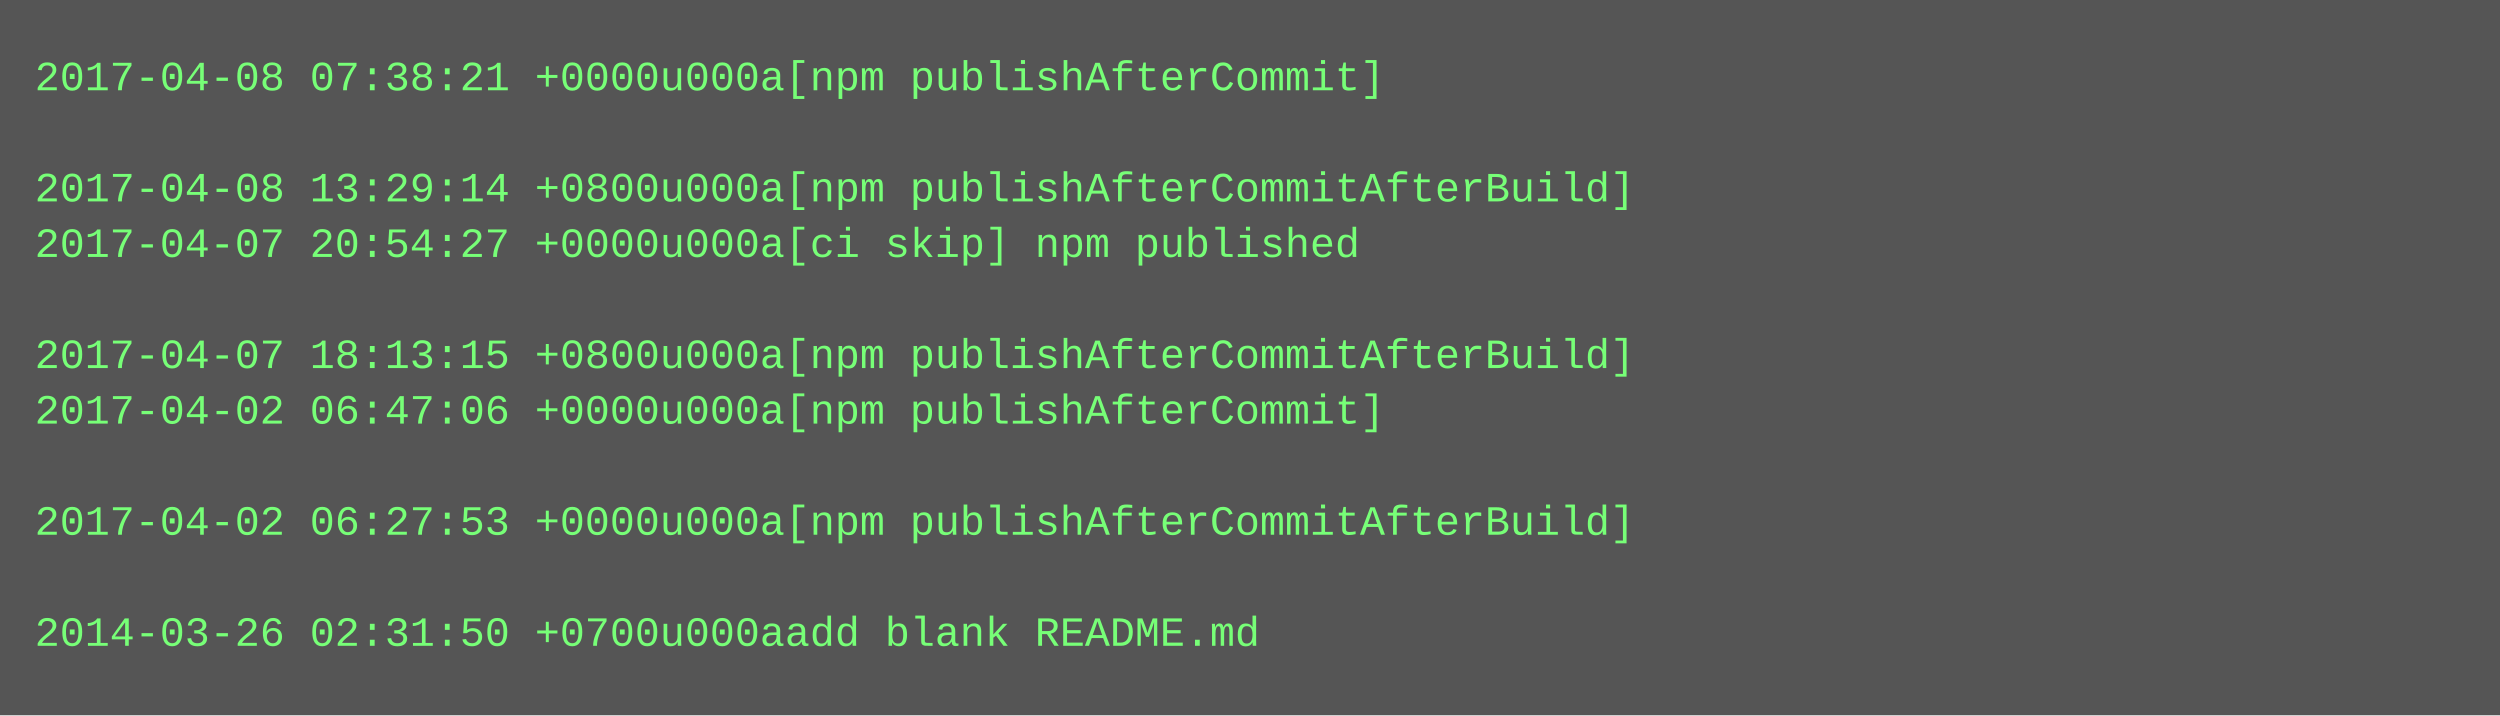
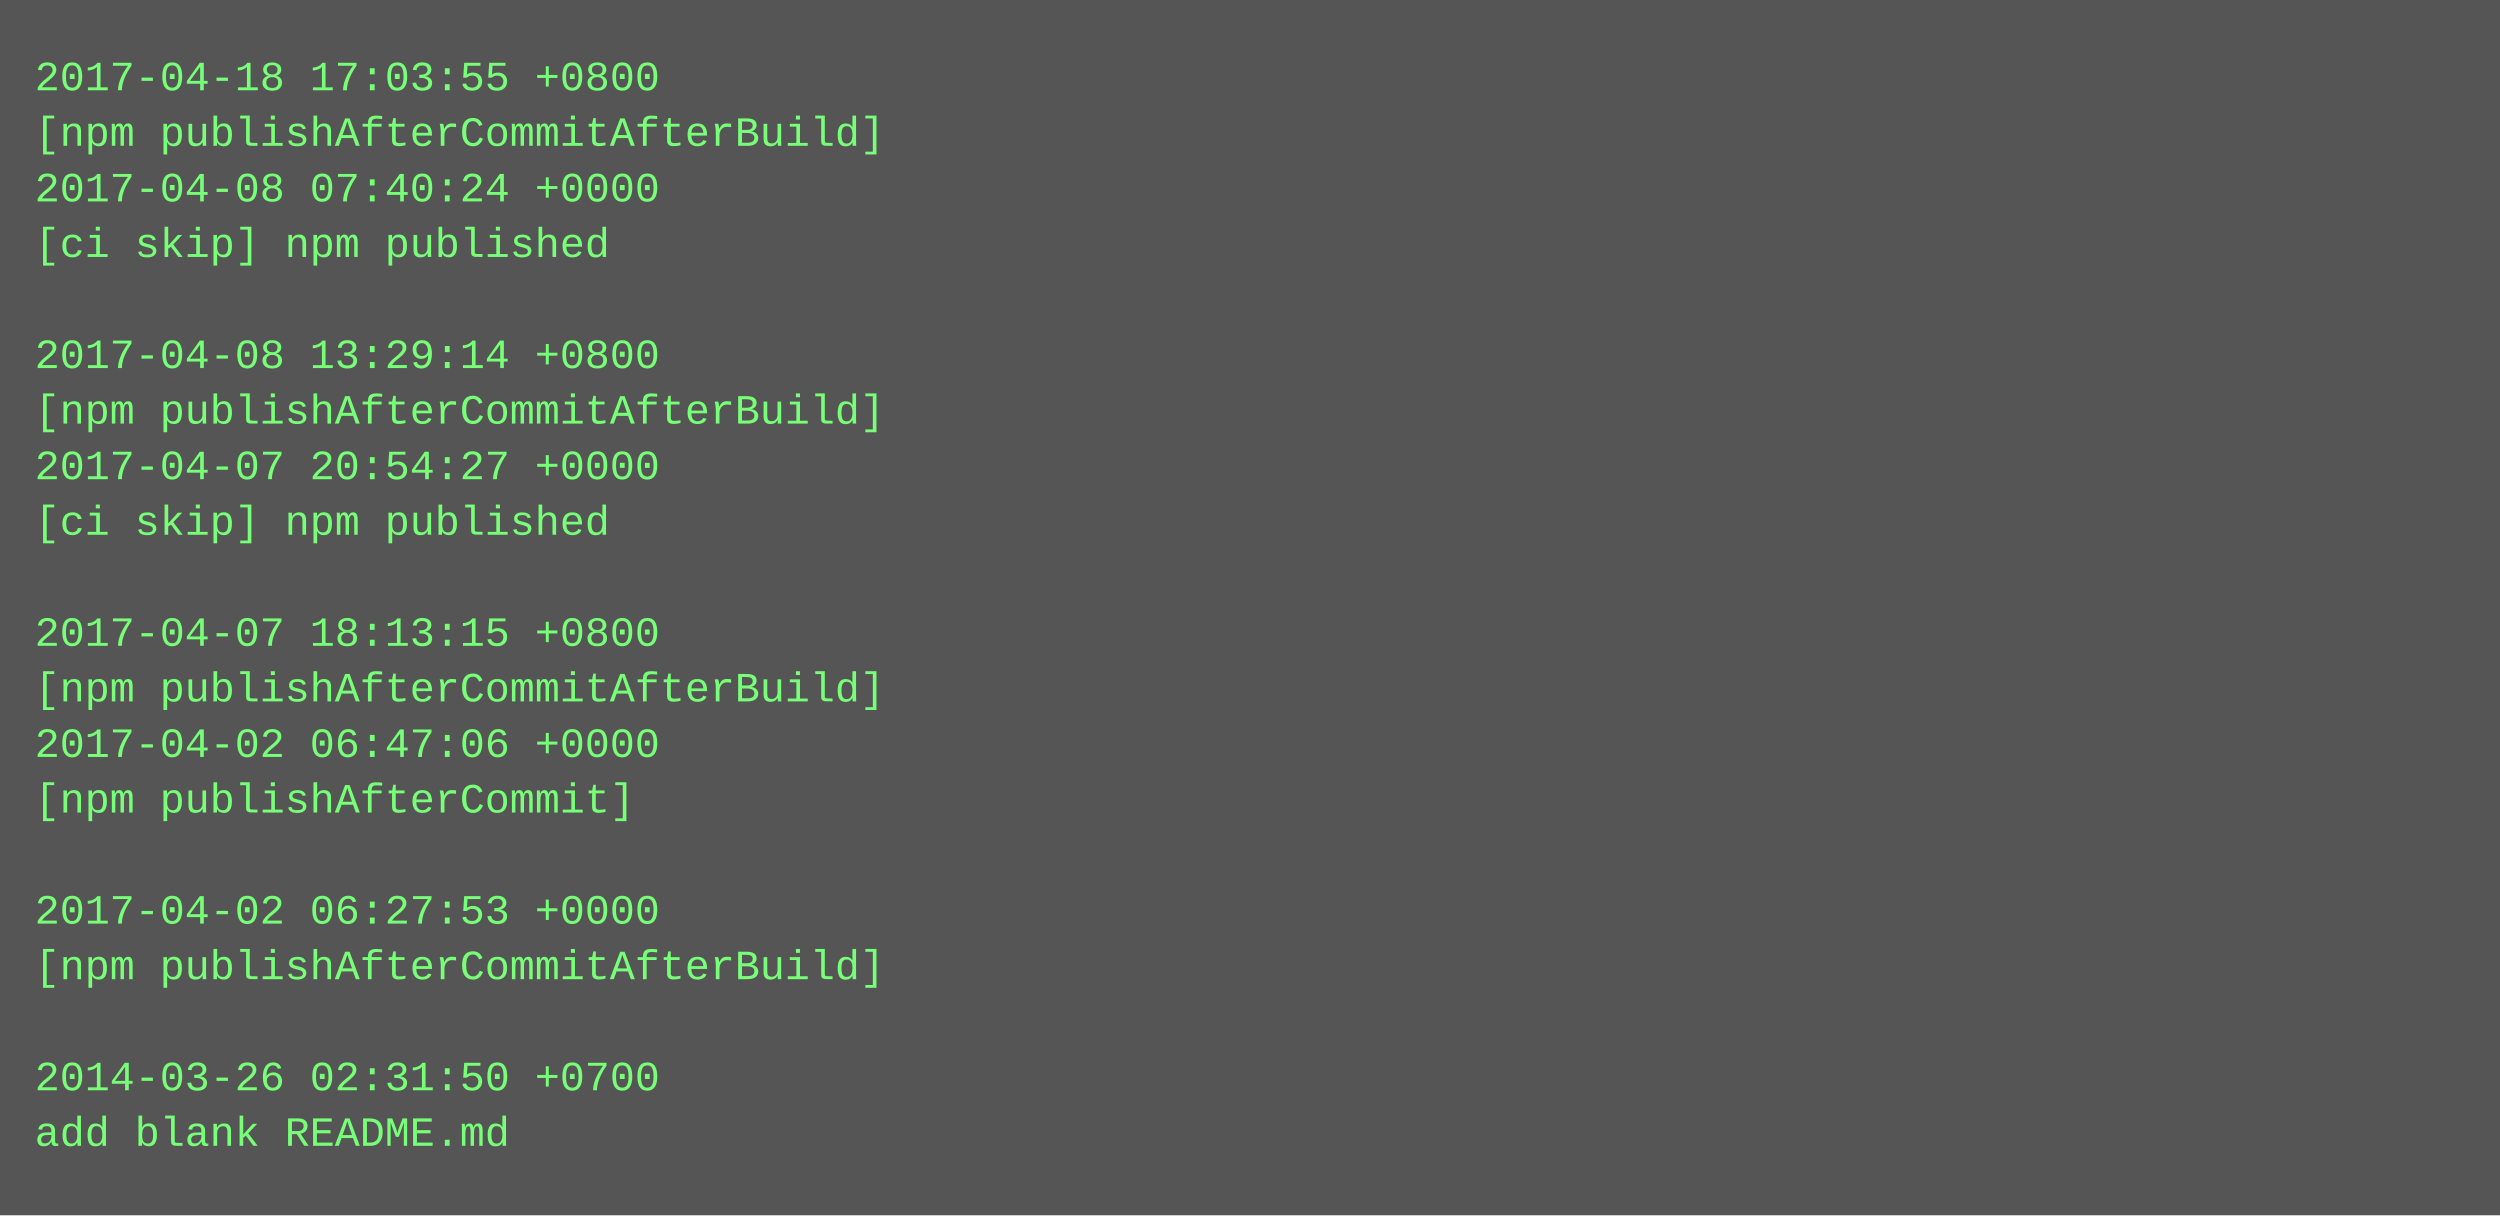
- <svg xmlns="http://www.w3.org/2000/svg" height="206" width="720">
-   <rect height="206" fill="#555" width="720" />
+ <svg xmlns="http://www.w3.org/2000/svg" height="350" width="720">
+   <rect height="350" fill="#555" width="720" />
  <text fill="#7f7" font-family="Courier New" font-size="12" xml:space="preserve">
-     <tspan x="10" y="26">2017-04-08 07:38:21 +0000u000a[npm publishAfterCommit]</tspan>
-     <tspan x="10" y="42" />
-     <tspan x="10" y="58">2017-04-08 13:29:14 +0800u000a[npm publishAfterCommitAfterBuild]</tspan>
-     <tspan x="10" y="74">2017-04-07 20:54:27 +0000u000a[ci skip] npm published</tspan>
+     <tspan x="10" y="26">2017-04-18 17:03:55 +0800</tspan>
+     <tspan x="10" y="42">[npm publishAfterCommitAfterBuild]</tspan>
+     <tspan x="10" y="58">2017-04-08 07:40:24 +0000</tspan>
+     <tspan x="10" y="74">[ci skip] npm published</tspan>
    <tspan x="10" y="90" />
-     <tspan x="10" y="106">2017-04-07 18:13:15 +0800u000a[npm publishAfterCommitAfterBuild]</tspan>
-     <tspan x="10" y="122">2017-04-02 06:47:06 +0000u000a[npm publishAfterCommit]</tspan>
-     <tspan x="10" y="138" />
-     <tspan x="10" y="154">2017-04-02 06:27:53 +0000u000a[npm publishAfterCommitAfterBuild]</tspan>
+     <tspan x="10" y="106">2017-04-08 13:29:14 +0800</tspan>
+     <tspan x="10" y="122">[npm publishAfterCommitAfterBuild]</tspan>
+     <tspan x="10" y="138">2017-04-07 20:54:27 +0000</tspan>
+     <tspan x="10" y="154">[ci skip] npm published</tspan>
    <tspan x="10" y="170" />
-     <tspan x="10" y="186">2014-03-26 02:31:50 +0700u000aadd blank README.md</tspan>
+     <tspan x="10" y="186">2017-04-07 18:13:15 +0800</tspan>
+     <tspan x="10" y="202">[npm publishAfterCommitAfterBuild]</tspan>
+     <tspan x="10" y="218">2017-04-02 06:47:06 +0000</tspan>
+     <tspan x="10" y="234">[npm publishAfterCommit]</tspan>
+     <tspan x="10" y="250" />
+     <tspan x="10" y="266">2017-04-02 06:27:53 +0000</tspan>
+     <tspan x="10" y="282">[npm publishAfterCommitAfterBuild]</tspan>
+     <tspan x="10" y="298" />
+     <tspan x="10" y="314">2014-03-26 02:31:50 +0700</tspan>
+     <tspan x="10" y="330">add blank README.md</tspan>
  </text>
</svg>
